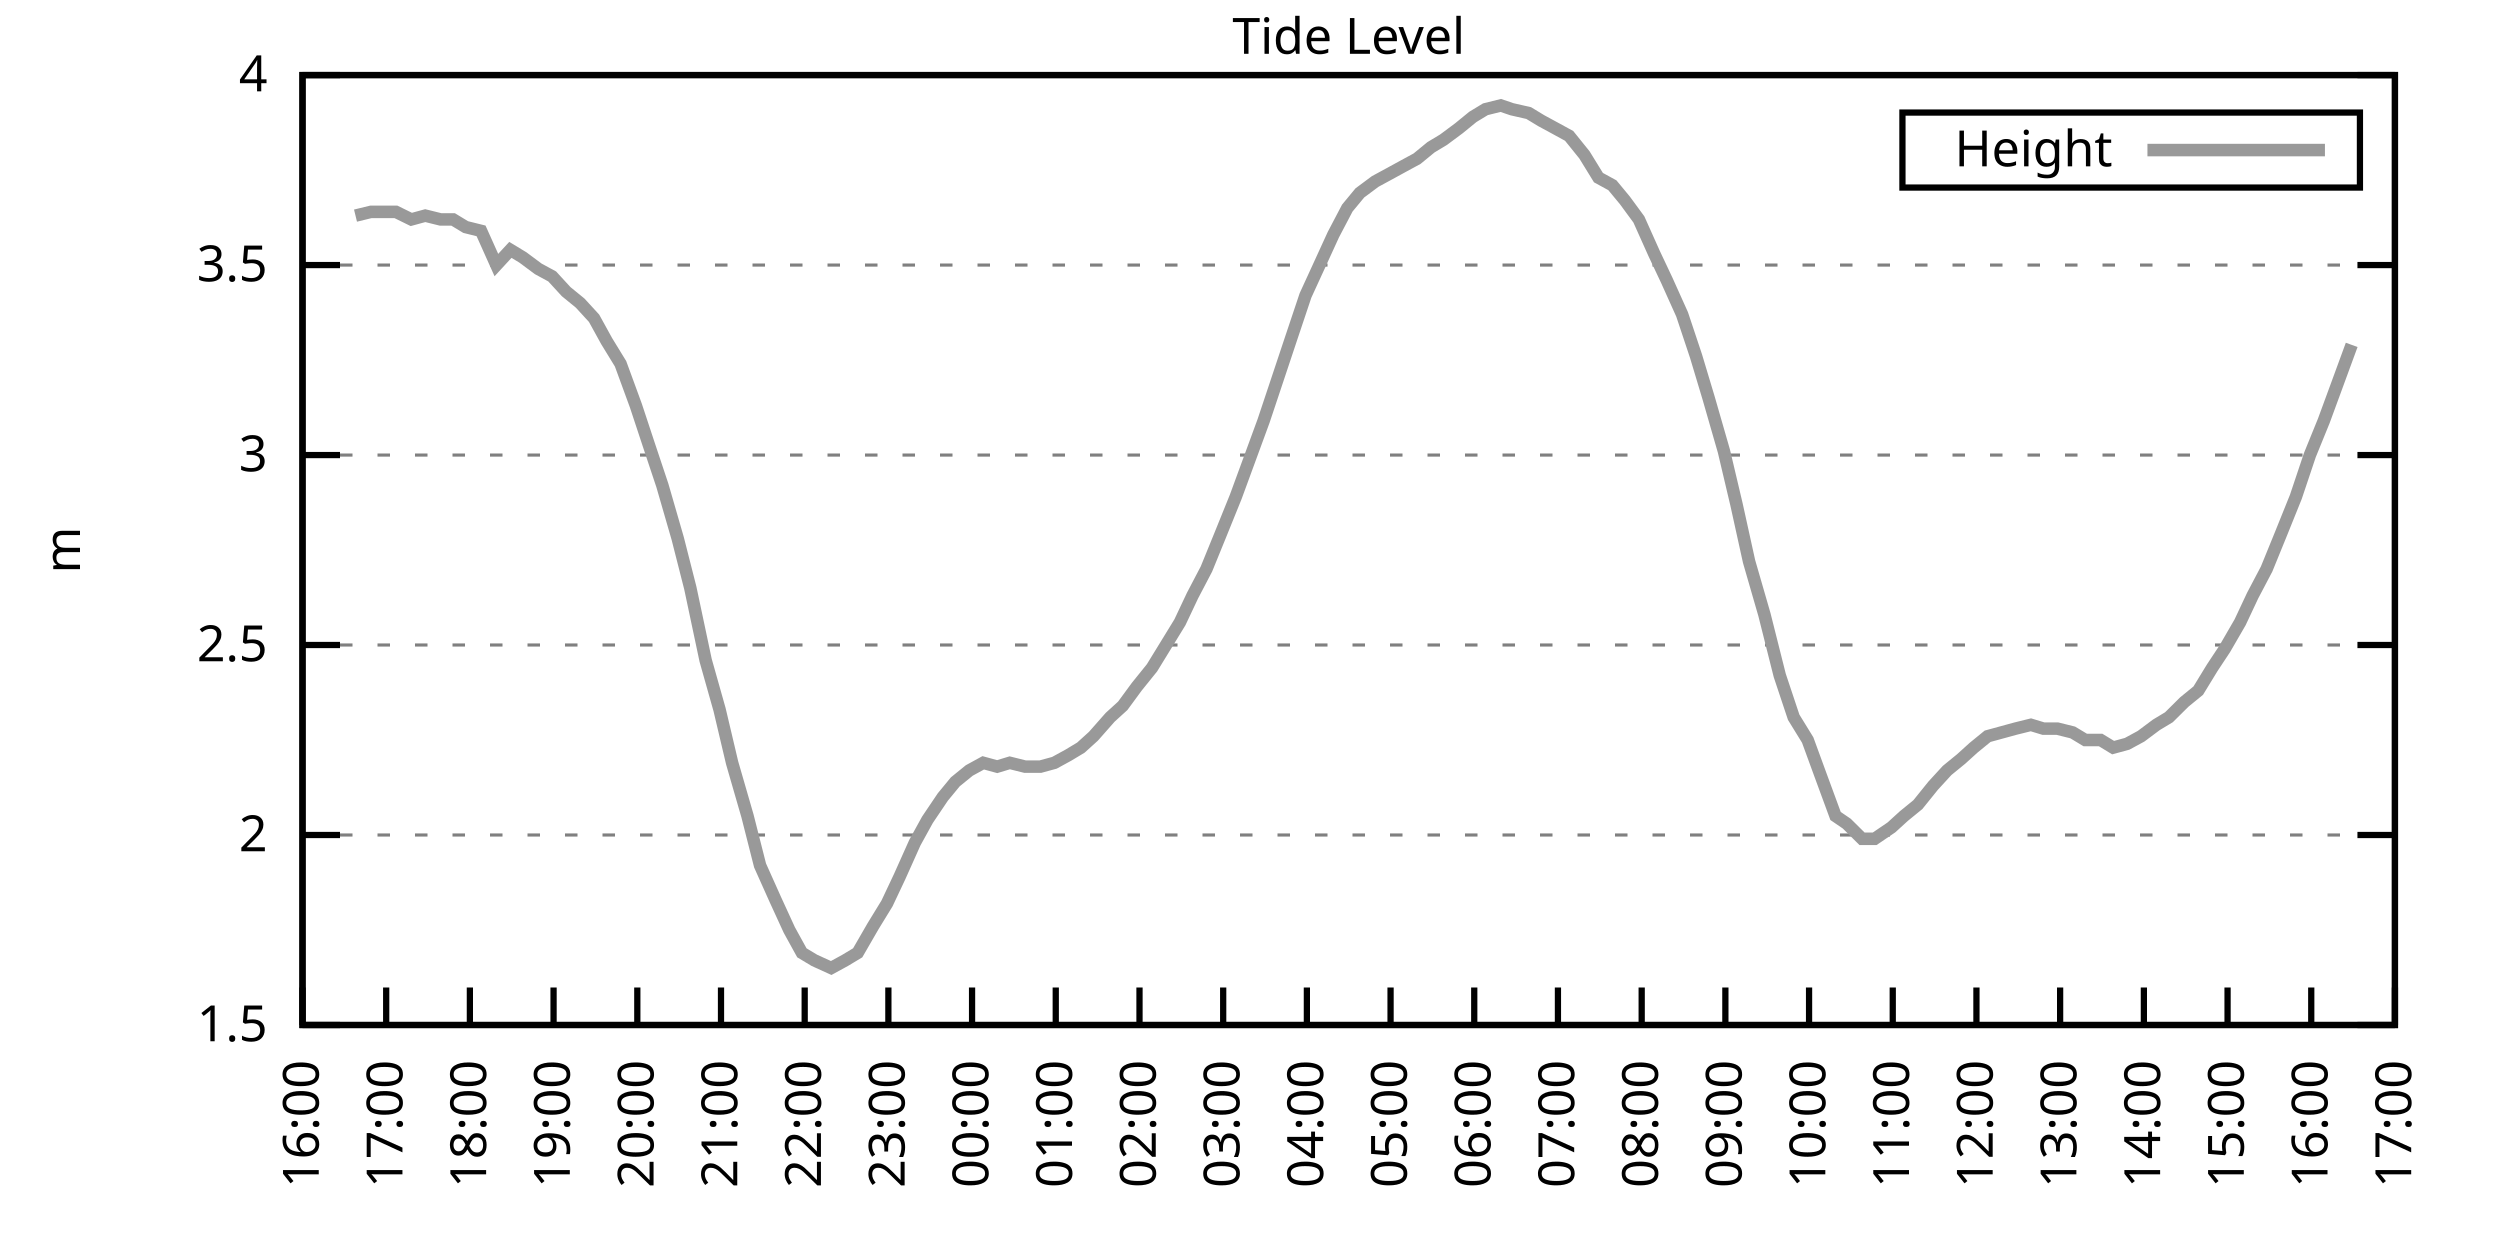
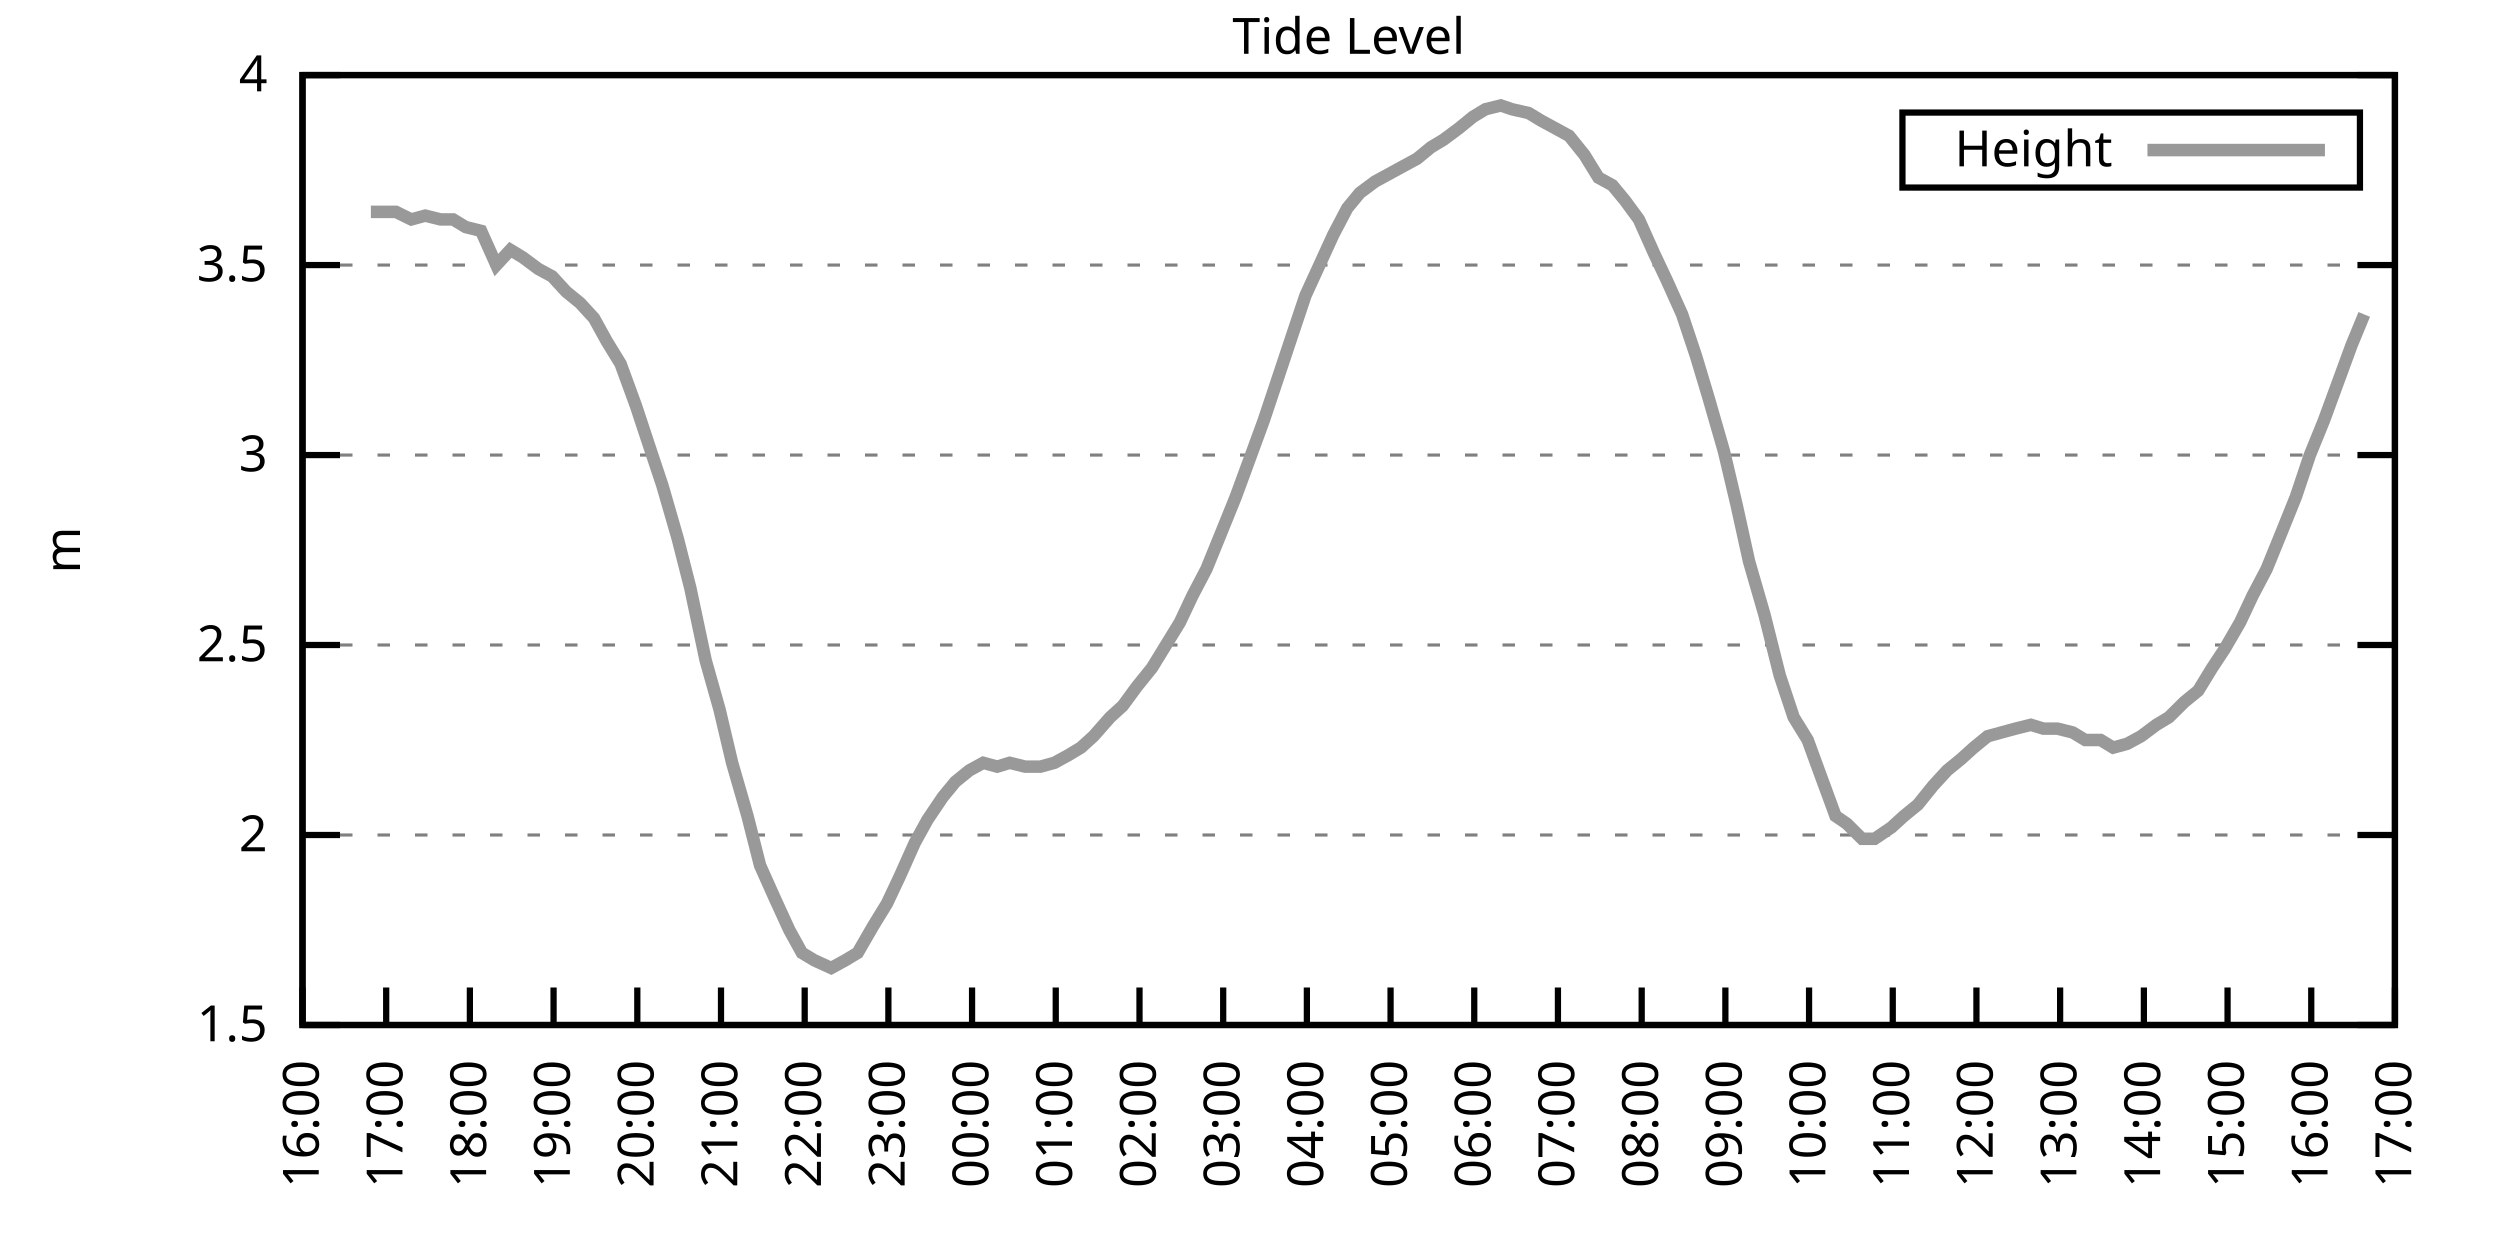
<svg xmlns="http://www.w3.org/2000/svg" xmlns:xlink="http://www.w3.org/1999/xlink" width="400" height="200" viewBox="0 0 400 200">
  <g id="gnuplot_canvas">
    <rect x="0" y="0" width="400" height="200" fill="none" />
    <defs>
      <circle id="gpDot" r="0.5" stroke-width="0.5" stroke="currentColor" />
      <path id="gpPt0" stroke-width="0.333" stroke="currentColor" d="M-1,0 h2 M0,-1 v2" />
      <path id="gpPt1" stroke-width="0.333" stroke="currentColor" d="M-1,-1 L1,1 M1,-1 L-1,1" />
      <path id="gpPt2" stroke-width="0.333" stroke="currentColor" d="M-1,0 L1,0 M0,-1 L0,1 M-1,-1 L1,1 M-1,1 L1,-1" />
      <rect id="gpPt3" stroke-width="0.333" stroke="currentColor" x="-1" y="-1" width="2" height="2" />
      <rect id="gpPt4" stroke-width="0.333" stroke="currentColor" fill="currentColor" x="-1" y="-1" width="2" height="2" />
      <circle id="gpPt5" stroke-width="0.333" stroke="currentColor" cx="0" cy="0" r="1" />
      <use xlink:href="#gpPt5" id="gpPt6" fill="currentColor" stroke="none" />
      <path id="gpPt7" stroke-width="0.333" stroke="currentColor" d="M0,-1.33 L-1.33,0.67 L1.33,0.67 z" />
      <use xlink:href="#gpPt7" id="gpPt8" fill="currentColor" stroke="none" />
      <use xlink:href="#gpPt7" id="gpPt9" stroke="currentColor" transform="rotate(180)" />
      <use xlink:href="#gpPt9" id="gpPt10" fill="currentColor" stroke="none" />
      <use xlink:href="#gpPt3" id="gpPt11" stroke="currentColor" transform="rotate(45)" />
      <use xlink:href="#gpPt11" id="gpPt12" fill="currentColor" stroke="none" />
      <path id="gpPt13" stroke-width="0.333" stroke="currentColor" d="M0,1.330 L1.265,0.411 L0.782,-1.067 L-0.782,-1.076 L-1.265,0.411 z" />
      <use xlink:href="#gpPt13" id="gpPt14" fill="currentColor" stroke="none" />
      <filter id="textbox" filterUnits="objectBoundingBox" x="0" y="0" height="1" width="1">
        <feFlood flood-color="white" flood-opacity="1" result="bgnd" />
        <feComposite in="SourceGraphic" in2="bgnd" operator="atop" />
      </filter>
      <filter id="greybox" filterUnits="objectBoundingBox" x="0" y="0" height="1" width="1">
        <feFlood flood-color="lightgrey" flood-opacity="1" result="grey" />
        <feComposite in="SourceGraphic" in2="grey" operator="atop" />
      </filter>
    </defs>
    <g fill="none" color="white" stroke="currentColor" stroke-width="1.00" stroke-linecap="butt" stroke-linejoin="miter">
</g>
    <g fill="none" color="black" stroke="currentColor" stroke-width="1.00" stroke-linecap="butt" stroke-linejoin="miter">
      <g stroke="none" shape-rendering="crispEdges">
        <polygon fill="rgb(255, 255, 255)" points="48.40,164.00 383.18,164.00 383.18,12.02 48.40,12.02 " />
      </g>
    </g>
    <g fill="none" color="black" stroke="currentColor" stroke-width="1.00" stroke-linecap="butt" stroke-linejoin="miter">
</g>
    <g fill="none" color="black" stroke="black" stroke-width="0.50" stroke-linecap="butt" stroke-linejoin="miter">
</g>
    <g fill="none" color="gray" stroke="currentColor" stroke-width="0.50" stroke-linecap="butt" stroke-linejoin="miter">
      <path stroke="gray" stroke-dasharray="2,4" class="gridline" d="M48.40,164.00 L383.19,164.00  " />
    </g>
    <g fill="none" color="gray" stroke="gray" stroke-width="1.00" stroke-linecap="butt" stroke-linejoin="miter">
</g>
    <g fill="none" color="black" stroke="currentColor" stroke-width="1.00" stroke-linecap="butt" stroke-linejoin="miter">
      <path stroke="black" d="M48.40,164.00 L54.40,164.00 M383.19,164.00 L377.19,164.00  " />
      <g transform="translate(42.80,166.60)" stroke="none" fill="black" font-family="Sans" font-size="8.00" text-anchor="end">
        <text>
          <tspan font-family="Sans"> 1.5</tspan>
        </text>
      </g>
    </g>
    <g fill="none" color="black" stroke="currentColor" stroke-width="1.00" stroke-linecap="butt" stroke-linejoin="miter">
</g>
    <g fill="none" color="black" stroke="black" stroke-width="0.50" stroke-linecap="butt" stroke-linejoin="miter">
</g>
    <g fill="none" color="gray" stroke="currentColor" stroke-width="0.50" stroke-linecap="butt" stroke-linejoin="miter">
      <path stroke="gray" stroke-dasharray="2,4" class="gridline" d="M48.40,133.60 L383.19,133.60  " />
    </g>
    <g fill="none" color="gray" stroke="gray" stroke-width="1.00" stroke-linecap="butt" stroke-linejoin="miter">
</g>
    <g fill="none" color="black" stroke="currentColor" stroke-width="1.00" stroke-linecap="butt" stroke-linejoin="miter">
      <path stroke="black" d="M48.40,133.60 L54.40,133.60 M383.19,133.60 L377.19,133.60  " />
      <g transform="translate(42.80,136.20)" stroke="none" fill="black" font-family="Sans" font-size="8.00" text-anchor="end">
        <text>
          <tspan font-family="Sans"> 2</tspan>
        </text>
      </g>
    </g>
    <g fill="none" color="black" stroke="currentColor" stroke-width="1.00" stroke-linecap="butt" stroke-linejoin="miter">
</g>
    <g fill="none" color="black" stroke="black" stroke-width="0.50" stroke-linecap="butt" stroke-linejoin="miter">
</g>
    <g fill="none" color="gray" stroke="currentColor" stroke-width="0.50" stroke-linecap="butt" stroke-linejoin="miter">
      <path stroke="gray" stroke-dasharray="2,4" class="gridline" d="M48.40,103.20 L383.19,103.20  " />
    </g>
    <g fill="none" color="gray" stroke="gray" stroke-width="1.00" stroke-linecap="butt" stroke-linejoin="miter">
</g>
    <g fill="none" color="black" stroke="currentColor" stroke-width="1.00" stroke-linecap="butt" stroke-linejoin="miter">
      <path stroke="black" d="M48.40,103.20 L54.40,103.20 M383.19,103.20 L377.19,103.20  " />
      <g transform="translate(42.80,105.80)" stroke="none" fill="black" font-family="Sans" font-size="8.00" text-anchor="end">
        <text>
          <tspan font-family="Sans"> 2.5</tspan>
        </text>
      </g>
    </g>
    <g fill="none" color="black" stroke="currentColor" stroke-width="1.00" stroke-linecap="butt" stroke-linejoin="miter">
</g>
    <g fill="none" color="black" stroke="black" stroke-width="0.50" stroke-linecap="butt" stroke-linejoin="miter">
</g>
    <g fill="none" color="gray" stroke="currentColor" stroke-width="0.50" stroke-linecap="butt" stroke-linejoin="miter">
      <path stroke="gray" stroke-dasharray="2,4" class="gridline" d="M48.40,72.81 L383.19,72.81  " />
    </g>
    <g fill="none" color="gray" stroke="gray" stroke-width="1.00" stroke-linecap="butt" stroke-linejoin="miter">
</g>
    <g fill="none" color="black" stroke="currentColor" stroke-width="1.00" stroke-linecap="butt" stroke-linejoin="miter">
      <path stroke="black" d="M48.40,72.81 L54.40,72.81 M383.19,72.81 L377.19,72.81  " />
      <g transform="translate(42.80,75.41)" stroke="none" fill="black" font-family="Sans" font-size="8.00" text-anchor="end">
        <text>
          <tspan font-family="Sans"> 3</tspan>
        </text>
      </g>
    </g>
    <g fill="none" color="black" stroke="currentColor" stroke-width="1.00" stroke-linecap="butt" stroke-linejoin="miter">
</g>
    <g fill="none" color="black" stroke="black" stroke-width="0.50" stroke-linecap="butt" stroke-linejoin="miter">
</g>
    <g fill="none" color="gray" stroke="currentColor" stroke-width="0.50" stroke-linecap="butt" stroke-linejoin="miter">
      <path stroke="gray" stroke-dasharray="2,4" class="gridline" d="M48.40,42.41 L383.19,42.41  " />
    </g>
    <g fill="none" color="gray" stroke="gray" stroke-width="1.00" stroke-linecap="butt" stroke-linejoin="miter">
</g>
    <g fill="none" color="black" stroke="currentColor" stroke-width="1.00" stroke-linecap="butt" stroke-linejoin="miter">
      <path stroke="black" d="M48.40,42.41 L54.40,42.41 M383.19,42.41 L377.19,42.41  " />
      <g transform="translate(42.80,45.01)" stroke="none" fill="black" font-family="Sans" font-size="8.00" text-anchor="end">
        <text>
          <tspan font-family="Sans"> 3.5</tspan>
        </text>
      </g>
    </g>
    <g fill="none" color="black" stroke="currentColor" stroke-width="1.00" stroke-linecap="butt" stroke-linejoin="miter">
</g>
    <g fill="none" color="black" stroke="black" stroke-width="0.50" stroke-linecap="butt" stroke-linejoin="miter">
</g>
    <g fill="none" color="gray" stroke="currentColor" stroke-width="0.50" stroke-linecap="butt" stroke-linejoin="miter">
      <path stroke="gray" stroke-dasharray="2,4" class="gridline" d="M48.40,12.01 L383.19,12.01  " />
    </g>
    <g fill="none" color="gray" stroke="gray" stroke-width="1.00" stroke-linecap="butt" stroke-linejoin="miter">
</g>
    <g fill="none" color="black" stroke="currentColor" stroke-width="1.00" stroke-linecap="butt" stroke-linejoin="miter">
      <path stroke="black" d="M48.40,12.01 L54.40,12.01 M383.19,12.01 L377.19,12.01  " />
      <g transform="translate(42.80,14.61)" stroke="none" fill="black" font-family="Sans" font-size="8.00" text-anchor="end">
        <text>
          <tspan font-family="Sans"> 4</tspan>
        </text>
      </g>
    </g>
    <g fill="none" color="black" stroke="currentColor" stroke-width="1.00" stroke-linecap="butt" stroke-linejoin="miter">
      <path stroke="black" d="M48.40,164.00 L48.40,158.00  " />
      <g transform="translate(51.00,169.60) rotate(270.00)" stroke="none" fill="black" font-family="Sans" font-size="8.00" text-anchor="end">
        <text>
          <tspan font-family="Sans">16:00</tspan>
        </text>
      </g>
    </g>
    <g fill="none" color="black" stroke="currentColor" stroke-width="1.00" stroke-linecap="butt" stroke-linejoin="miter">
      <path stroke="black" d="M61.79,164.00 L61.79,158.00  " />
      <g transform="translate(64.39,169.60) rotate(270.00)" stroke="none" fill="black" font-family="Sans" font-size="8.00" text-anchor="end">
        <text>
          <tspan font-family="Sans">17:00</tspan>
        </text>
      </g>
    </g>
    <g fill="none" color="black" stroke="currentColor" stroke-width="1.00" stroke-linecap="butt" stroke-linejoin="miter">
      <path stroke="black" d="M75.18,164.00 L75.18,158.00  " />
      <g transform="translate(77.78,169.60) rotate(270.00)" stroke="none" fill="black" font-family="Sans" font-size="8.00" text-anchor="end">
        <text>
          <tspan font-family="Sans">18:00</tspan>
        </text>
      </g>
    </g>
    <g fill="none" color="black" stroke="currentColor" stroke-width="1.00" stroke-linecap="butt" stroke-linejoin="miter">
      <path stroke="black" d="M88.57,164.00 L88.57,158.00  " />
      <g transform="translate(91.17,169.60) rotate(270.00)" stroke="none" fill="black" font-family="Sans" font-size="8.00" text-anchor="end">
        <text>
          <tspan font-family="Sans">19:00</tspan>
        </text>
      </g>
    </g>
    <g fill="none" color="black" stroke="currentColor" stroke-width="1.00" stroke-linecap="butt" stroke-linejoin="miter">
      <path stroke="black" d="M101.97,164.00 L101.97,158.00  " />
      <g transform="translate(104.57,169.60) rotate(270.00)" stroke="none" fill="black" font-family="Sans" font-size="8.00" text-anchor="end">
        <text>
          <tspan font-family="Sans">20:00</tspan>
        </text>
      </g>
    </g>
    <g fill="none" color="black" stroke="currentColor" stroke-width="1.00" stroke-linecap="butt" stroke-linejoin="miter">
      <path stroke="black" d="M115.36,164.00 L115.36,158.00  " />
      <g transform="translate(117.96,169.60) rotate(270.00)" stroke="none" fill="black" font-family="Sans" font-size="8.00" text-anchor="end">
        <text>
          <tspan font-family="Sans">21:00</tspan>
        </text>
      </g>
    </g>
    <g fill="none" color="black" stroke="currentColor" stroke-width="1.00" stroke-linecap="butt" stroke-linejoin="miter">
      <path stroke="black" d="M128.75,164.00 L128.75,158.00  " />
      <g transform="translate(131.35,169.60) rotate(270.00)" stroke="none" fill="black" font-family="Sans" font-size="8.00" text-anchor="end">
        <text>
          <tspan font-family="Sans">22:00</tspan>
        </text>
      </g>
    </g>
    <g fill="none" color="black" stroke="currentColor" stroke-width="1.00" stroke-linecap="butt" stroke-linejoin="miter">
      <path stroke="black" d="M142.14,164.00 L142.14,158.00  " />
      <g transform="translate(144.74,169.60) rotate(270.00)" stroke="none" fill="black" font-family="Sans" font-size="8.00" text-anchor="end">
        <text>
          <tspan font-family="Sans">23:00</tspan>
        </text>
      </g>
    </g>
    <g fill="none" color="black" stroke="currentColor" stroke-width="1.00" stroke-linecap="butt" stroke-linejoin="miter">
      <path stroke="black" d="M155.53,164.00 L155.53,158.00  " />
      <g transform="translate(158.13,169.60) rotate(270.00)" stroke="none" fill="black" font-family="Sans" font-size="8.00" text-anchor="end">
        <text>
          <tspan font-family="Sans">00:00</tspan>
        </text>
      </g>
    </g>
    <g fill="none" color="black" stroke="currentColor" stroke-width="1.00" stroke-linecap="butt" stroke-linejoin="miter">
      <path stroke="black" d="M168.92,164.00 L168.92,158.00  " />
      <g transform="translate(171.52,169.60) rotate(270.00)" stroke="none" fill="black" font-family="Sans" font-size="8.00" text-anchor="end">
        <text>
          <tspan font-family="Sans">01:00</tspan>
        </text>
      </g>
    </g>
    <g fill="none" color="black" stroke="currentColor" stroke-width="1.00" stroke-linecap="butt" stroke-linejoin="miter">
      <path stroke="black" d="M182.32,164.00 L182.32,158.00  " />
      <g transform="translate(184.92,169.60) rotate(270.00)" stroke="none" fill="black" font-family="Sans" font-size="8.00" text-anchor="end">
        <text>
          <tspan font-family="Sans">02:00</tspan>
        </text>
      </g>
    </g>
    <g fill="none" color="black" stroke="currentColor" stroke-width="1.00" stroke-linecap="butt" stroke-linejoin="miter">
      <path stroke="black" d="M195.71,164.00 L195.71,158.00  " />
      <g transform="translate(198.31,169.60) rotate(270.00)" stroke="none" fill="black" font-family="Sans" font-size="8.00" text-anchor="end">
        <text>
          <tspan font-family="Sans">03:00</tspan>
        </text>
      </g>
    </g>
    <g fill="none" color="black" stroke="currentColor" stroke-width="1.00" stroke-linecap="butt" stroke-linejoin="miter">
      <path stroke="black" d="M209.10,164.00 L209.10,158.00  " />
      <g transform="translate(211.70,169.60) rotate(270.00)" stroke="none" fill="black" font-family="Sans" font-size="8.00" text-anchor="end">
        <text>
          <tspan font-family="Sans">04:00</tspan>
        </text>
      </g>
    </g>
    <g fill="none" color="black" stroke="currentColor" stroke-width="1.00" stroke-linecap="butt" stroke-linejoin="miter">
      <path stroke="black" d="M222.49,164.00 L222.49,158.00  " />
      <g transform="translate(225.09,169.60) rotate(270.00)" stroke="none" fill="black" font-family="Sans" font-size="8.00" text-anchor="end">
        <text>
          <tspan font-family="Sans">05:00</tspan>
        </text>
      </g>
    </g>
    <g fill="none" color="black" stroke="currentColor" stroke-width="1.00" stroke-linecap="butt" stroke-linejoin="miter">
      <path stroke="black" d="M235.88,164.00 L235.88,158.00  " />
      <g transform="translate(238.48,169.60) rotate(270.00)" stroke="none" fill="black" font-family="Sans" font-size="8.00" text-anchor="end">
        <text>
          <tspan font-family="Sans">06:00</tspan>
        </text>
      </g>
    </g>
    <g fill="none" color="black" stroke="currentColor" stroke-width="1.00" stroke-linecap="butt" stroke-linejoin="miter">
      <path stroke="black" d="M249.27,164.00 L249.27,158.00  " />
      <g transform="translate(251.87,169.60) rotate(270.00)" stroke="none" fill="black" font-family="Sans" font-size="8.00" text-anchor="end">
        <text>
          <tspan font-family="Sans">07:00</tspan>
        </text>
      </g>
    </g>
    <g fill="none" color="black" stroke="currentColor" stroke-width="1.00" stroke-linecap="butt" stroke-linejoin="miter">
      <path stroke="black" d="M262.67,164.00 L262.67,158.00  " />
      <g transform="translate(265.27,169.60) rotate(270.00)" stroke="none" fill="black" font-family="Sans" font-size="8.00" text-anchor="end">
        <text>
          <tspan font-family="Sans">08:00</tspan>
        </text>
      </g>
    </g>
    <g fill="none" color="black" stroke="currentColor" stroke-width="1.00" stroke-linecap="butt" stroke-linejoin="miter">
      <path stroke="black" d="M276.06,164.00 L276.06,158.00  " />
      <g transform="translate(278.66,169.60) rotate(270.00)" stroke="none" fill="black" font-family="Sans" font-size="8.00" text-anchor="end">
        <text>
          <tspan font-family="Sans">09:00</tspan>
        </text>
      </g>
    </g>
    <g fill="none" color="black" stroke="currentColor" stroke-width="1.00" stroke-linecap="butt" stroke-linejoin="miter">
      <path stroke="black" d="M289.45,164.00 L289.45,158.00  " />
      <g transform="translate(292.05,169.60) rotate(270.00)" stroke="none" fill="black" font-family="Sans" font-size="8.00" text-anchor="end">
        <text>
          <tspan font-family="Sans">10:00</tspan>
        </text>
      </g>
    </g>
    <g fill="none" color="black" stroke="currentColor" stroke-width="1.00" stroke-linecap="butt" stroke-linejoin="miter">
      <path stroke="black" d="M302.84,164.00 L302.84,158.00  " />
      <g transform="translate(305.44,169.60) rotate(270.00)" stroke="none" fill="black" font-family="Sans" font-size="8.00" text-anchor="end">
        <text>
          <tspan font-family="Sans">11:00</tspan>
        </text>
      </g>
    </g>
    <g fill="none" color="black" stroke="currentColor" stroke-width="1.00" stroke-linecap="butt" stroke-linejoin="miter">
      <path stroke="black" d="M316.23,164.00 L316.23,158.00  " />
      <g transform="translate(318.83,169.60) rotate(270.00)" stroke="none" fill="black" font-family="Sans" font-size="8.00" text-anchor="end">
        <text>
          <tspan font-family="Sans">12:00</tspan>
        </text>
      </g>
    </g>
    <g fill="none" color="black" stroke="currentColor" stroke-width="1.00" stroke-linecap="butt" stroke-linejoin="miter">
      <path stroke="black" d="M329.62,164.00 L329.62,158.00  " />
      <g transform="translate(332.22,169.60) rotate(270.00)" stroke="none" fill="black" font-family="Sans" font-size="8.00" text-anchor="end">
        <text>
          <tspan font-family="Sans">13:00</tspan>
        </text>
      </g>
    </g>
    <g fill="none" color="black" stroke="currentColor" stroke-width="1.00" stroke-linecap="butt" stroke-linejoin="miter">
      <path stroke="black" d="M343.02,164.00 L343.02,158.00  " />
      <g transform="translate(345.62,169.60) rotate(270.00)" stroke="none" fill="black" font-family="Sans" font-size="8.00" text-anchor="end">
        <text>
          <tspan font-family="Sans">14:00</tspan>
        </text>
      </g>
    </g>
    <g fill="none" color="black" stroke="currentColor" stroke-width="1.00" stroke-linecap="butt" stroke-linejoin="miter">
      <path stroke="black" d="M356.41,164.00 L356.41,158.00  " />
      <g transform="translate(359.01,169.60) rotate(270.00)" stroke="none" fill="black" font-family="Sans" font-size="8.00" text-anchor="end">
        <text>
          <tspan font-family="Sans">15:00</tspan>
        </text>
      </g>
    </g>
    <g fill="none" color="black" stroke="currentColor" stroke-width="1.00" stroke-linecap="butt" stroke-linejoin="miter">
      <path stroke="black" d="M369.80,164.00 L369.80,158.00  " />
      <g transform="translate(372.40,169.60) rotate(270.00)" stroke="none" fill="black" font-family="Sans" font-size="8.00" text-anchor="end">
        <text>
          <tspan font-family="Sans">16:00</tspan>
        </text>
      </g>
    </g>
    <g fill="none" color="black" stroke="currentColor" stroke-width="1.00" stroke-linecap="butt" stroke-linejoin="miter">
      <path stroke="black" d="M383.19,164.00 L383.19,158.00  " />
      <g transform="translate(385.79,169.60) rotate(270.00)" stroke="none" fill="black" font-family="Sans" font-size="8.00" text-anchor="end">
        <text>
          <tspan font-family="Sans">17:00</tspan>
        </text>
      </g>
    </g>
    <g fill="none" color="black" stroke="currentColor" stroke-width="1.00" stroke-linecap="butt" stroke-linejoin="miter">
</g>
    <g fill="none" color="black" stroke="currentColor" stroke-width="1.00" stroke-linecap="butt" stroke-linejoin="miter">
      <path stroke="black" d="M48.40,12.01 L48.40,164.00 L383.19,164.00 L383.19,12.01 L48.40,12.01 Z  " />
    </g>
    <g fill="none" color="black" stroke="currentColor" stroke-width="1.00" stroke-linecap="butt" stroke-linejoin="miter">
</g>
    <g fill="none" color="black" stroke="currentColor" stroke-width="1.00" stroke-linecap="butt" stroke-linejoin="miter">
      <path stroke="black" d="M304.39,30.01 L304.39,18.01 L377.59,18.01 L377.59,30.01 L304.39,30.01 Z  " />
    </g>
    <g id="Tide_level_plot_1">
      <g fill="none" color="white" stroke="black" stroke-width="2.00" stroke-linecap="butt" stroke-linejoin="miter">
</g>
      <g fill="none" color="black" stroke="currentColor" stroke-width="2.00" stroke-linecap="butt" stroke-linejoin="miter">
        <g transform="translate(337.99,26.61)" stroke="none" fill="black" font-family="Sans" font-size="8.00" text-anchor="end">
          <text>
            <tspan font-family="Sans">Height</tspan>
          </text>
        </g>
      </g>
      <g fill="none" color="black" stroke="currentColor" stroke-width="2.00" stroke-linecap="butt" stroke-linejoin="miter">
-         <path stroke="rgb(153, 153, 153)" d="M343.59,24.01 L371.99,24.01 M56.88,34.50 L59.34,33.90 L61.57,33.90 L63.35,33.90 L65.81,35.11 L68.04,34.50   L70.50,35.11 L72.50,35.11 L74.51,36.33 L76.97,36.94 L79.42,42.41 L81.66,39.98 L83.66,41.19 L86.12,43.02   L88.35,44.23 L90.58,46.66 L92.82,48.49 L95.05,50.92 L97.06,54.57 L99.29,58.21 L101.74,64.90 L103.75,70.98   L105.98,77.67 L108.44,86.18 L110.45,94.08 L112.90,105.64 L115.13,113.54 L117.14,122.05 L119.60,130.56 L121.61,138.47   L124.06,143.94 L126.29,148.80 L128.30,152.45 L130.31,153.66 L132.99,154.88 L135.22,153.66 L137.23,152.45 L139.69,148.19   L141.92,144.55 L143.93,140.29 L146.38,134.82 L148.39,131.17 L150.85,127.52 L152.85,125.09 L155.09,123.27 L157.32,122.05   L159.55,122.66 L161.56,122.05 L164.01,122.66 L166.47,122.66 L168.70,122.05 L170.93,120.83 L172.94,119.62 L174.95,117.80   L177.63,114.76 L179.64,112.93 L181.87,109.89 L184.32,106.85 L186.56,103.20 L188.79,99.56 L190.80,95.30 L193.03,91.04   L195.26,85.57 L197.72,79.49 L199.95,73.41 L202.18,67.33 L204.41,60.65 L206.64,53.96 L208.88,47.27 L211.11,42.41   L213.34,37.54 L215.57,33.29 L217.58,30.86 L220.04,29.03 L222.27,27.82 L224.50,26.60 L226.73,25.39 L228.96,23.56   L230.97,22.35 L233.43,20.52 L235.66,18.70 L237.67,17.48 L240.12,16.87 L241.91,17.48 L244.59,18.09 L246.60,19.31   L248.83,20.52 L251.06,21.74 L253.51,24.78 L255.75,28.42 L257.98,29.64 L259.99,32.07 L262.22,35.11 L264.67,40.58   L266.68,44.84 L269.14,50.31 L271.37,57.00 L273.38,63.69 L275.83,72.20 L277.84,80.71 L279.85,89.83 L282.31,98.34   L284.76,108.07 L286.99,114.76 L289.23,118.40 L291.23,123.87 L293.69,130.56 L295.48,131.78 L297.93,134.21 L299.94,134.21   L302.62,132.39 L304.63,130.56 L306.86,128.74 L309.31,125.70 L311.54,123.27 L313.78,121.44 L315.79,119.62 L318.02,117.80   L320.25,117.19 L322.48,116.58 L324.94,115.97 L326.95,116.58 L329.18,116.58 L331.63,117.19 L333.64,118.40 L336.10,118.40   L338.10,119.62 L340.34,119.01 L342.57,117.80 L345.02,115.97 L347.03,114.76 L349.49,112.32 L351.72,110.50 L353.95,106.85   L355.96,103.81 L358.42,99.56 L360.42,95.30 L362.66,91.04 L364.89,85.57 L367.34,79.49 L369.58,72.81 L371.81,67.33   L373.82,61.86 L376.27,55.18  " />
+         <path stroke="rgb(153, 153, 153)" d="M343.59,24.01 L371.99,24.01 M59.34,33.90 L61.57,33.90 L63.35,33.90 L65.81,35.11 L68.04,34.50 L70.50,35.11   L72.50,35.11 L74.51,36.33 L76.97,36.94 L79.42,42.41 L81.66,39.98 L83.66,41.19 L86.12,43.02 L88.35,44.23   L90.58,46.66 L92.82,48.49 L95.05,50.92 L97.06,54.57 L99.29,58.21 L101.74,64.90 L103.75,70.98 L105.98,77.67   L108.44,86.18 L110.45,94.08 L112.90,105.64 L115.13,113.54 L117.14,122.05 L119.60,130.56 L121.61,138.47 L124.06,143.94   L126.29,148.80 L128.30,152.45 L130.31,153.66 L132.99,154.88 L135.22,153.66 L137.23,152.45 L139.69,148.19 L141.92,144.55   L143.93,140.29 L146.38,134.82 L148.39,131.17 L150.85,127.52 L152.85,125.09 L155.09,123.27 L157.32,122.05 L159.55,122.66   L161.56,122.05 L164.01,122.66 L166.47,122.66 L168.70,122.05 L170.93,120.83 L172.94,119.62 L174.95,117.80 L177.63,114.76   L179.64,112.93 L181.87,109.89 L184.32,106.85 L186.56,103.20 L188.79,99.56 L190.80,95.30 L193.03,91.04 L195.26,85.57   L197.72,79.49 L199.95,73.41 L202.18,67.33 L204.41,60.65 L206.64,53.96 L208.88,47.27 L211.11,42.41 L213.34,37.54   L215.57,33.29 L217.58,30.86 L220.04,29.03 L222.27,27.82 L224.50,26.60 L226.73,25.39 L228.96,23.56 L230.97,22.35   L233.43,20.52 L235.66,18.70 L237.67,17.48 L240.12,16.87 L241.91,17.48 L244.59,18.09 L246.60,19.31 L248.83,20.52   L251.06,21.74 L253.51,24.78 L255.75,28.42 L257.98,29.64 L259.99,32.07 L262.22,35.11 L264.67,40.58 L266.68,44.84   L269.14,50.31 L271.37,57.00 L273.38,63.69 L275.83,72.20 L277.84,80.71 L279.85,89.83 L282.31,98.34 L284.76,108.07   L286.99,114.76 L289.23,118.40 L291.23,123.87 L293.69,130.56 L295.48,131.78 L297.93,134.21 L299.94,134.21 L302.62,132.39   L304.63,130.56 L306.86,128.74 L309.31,125.70 L311.54,123.27 L313.78,121.44 L315.79,119.62 L318.02,117.80 L320.25,117.19   L322.48,116.58 L324.94,115.97 L326.95,116.58 L329.18,116.58 L331.63,117.19 L333.64,118.40 L336.10,118.40 L338.10,119.62   L340.34,119.01 L342.57,117.80 L345.02,115.97 L347.03,114.76 L349.49,112.32 L351.72,110.50 L353.95,106.85 L355.96,103.81   L358.42,99.56 L360.42,95.30 L362.66,91.04 L364.89,85.57 L367.34,79.49 L369.58,72.81 L371.81,67.33 L373.82,61.86   L376.27,55.18 L378.28,50.31  " />
      </g>
    </g>
    <g fill="none" color="black" stroke="currentColor" stroke-width="2.00" stroke-linecap="butt" stroke-linejoin="miter">
</g>
    <g fill="none" color="black" stroke="black" stroke-width="1.00" stroke-linecap="butt" stroke-linejoin="miter">
</g>
    <g fill="none" color="black" stroke="currentColor" stroke-width="1.00" stroke-linecap="butt" stroke-linejoin="miter">
      <path stroke="black" d="M48.40,12.01 L48.40,164.00 L383.19,164.00 L383.19,12.01 L48.40,12.01 Z  " />
      <g transform="translate(12.80,88.01) rotate(270.00)" stroke="none" fill="black" font-family="Sans" font-size="8.00" text-anchor="middle">
        <text>
          <tspan font-family="Sans">m</tspan>
        </text>
      </g>
    </g>
    <g fill="none" color="black" stroke="currentColor" stroke-width="1.00" stroke-linecap="butt" stroke-linejoin="miter">
</g>
    <g fill="none" color="black" stroke="currentColor" stroke-width="1.00" stroke-linecap="butt" stroke-linejoin="miter">
      <g transform="translate(215.79,8.61)" stroke="none" fill="black" font-family="Sans" font-size="8.00" text-anchor="middle">
        <text>
          <tspan font-family="Sans">Tide Level</tspan>
        </text>
      </g>
    </g>
    <g fill="none" color="black" stroke="currentColor" stroke-width="1.00" stroke-linecap="butt" stroke-linejoin="miter">
</g>
  </g>
</svg>
